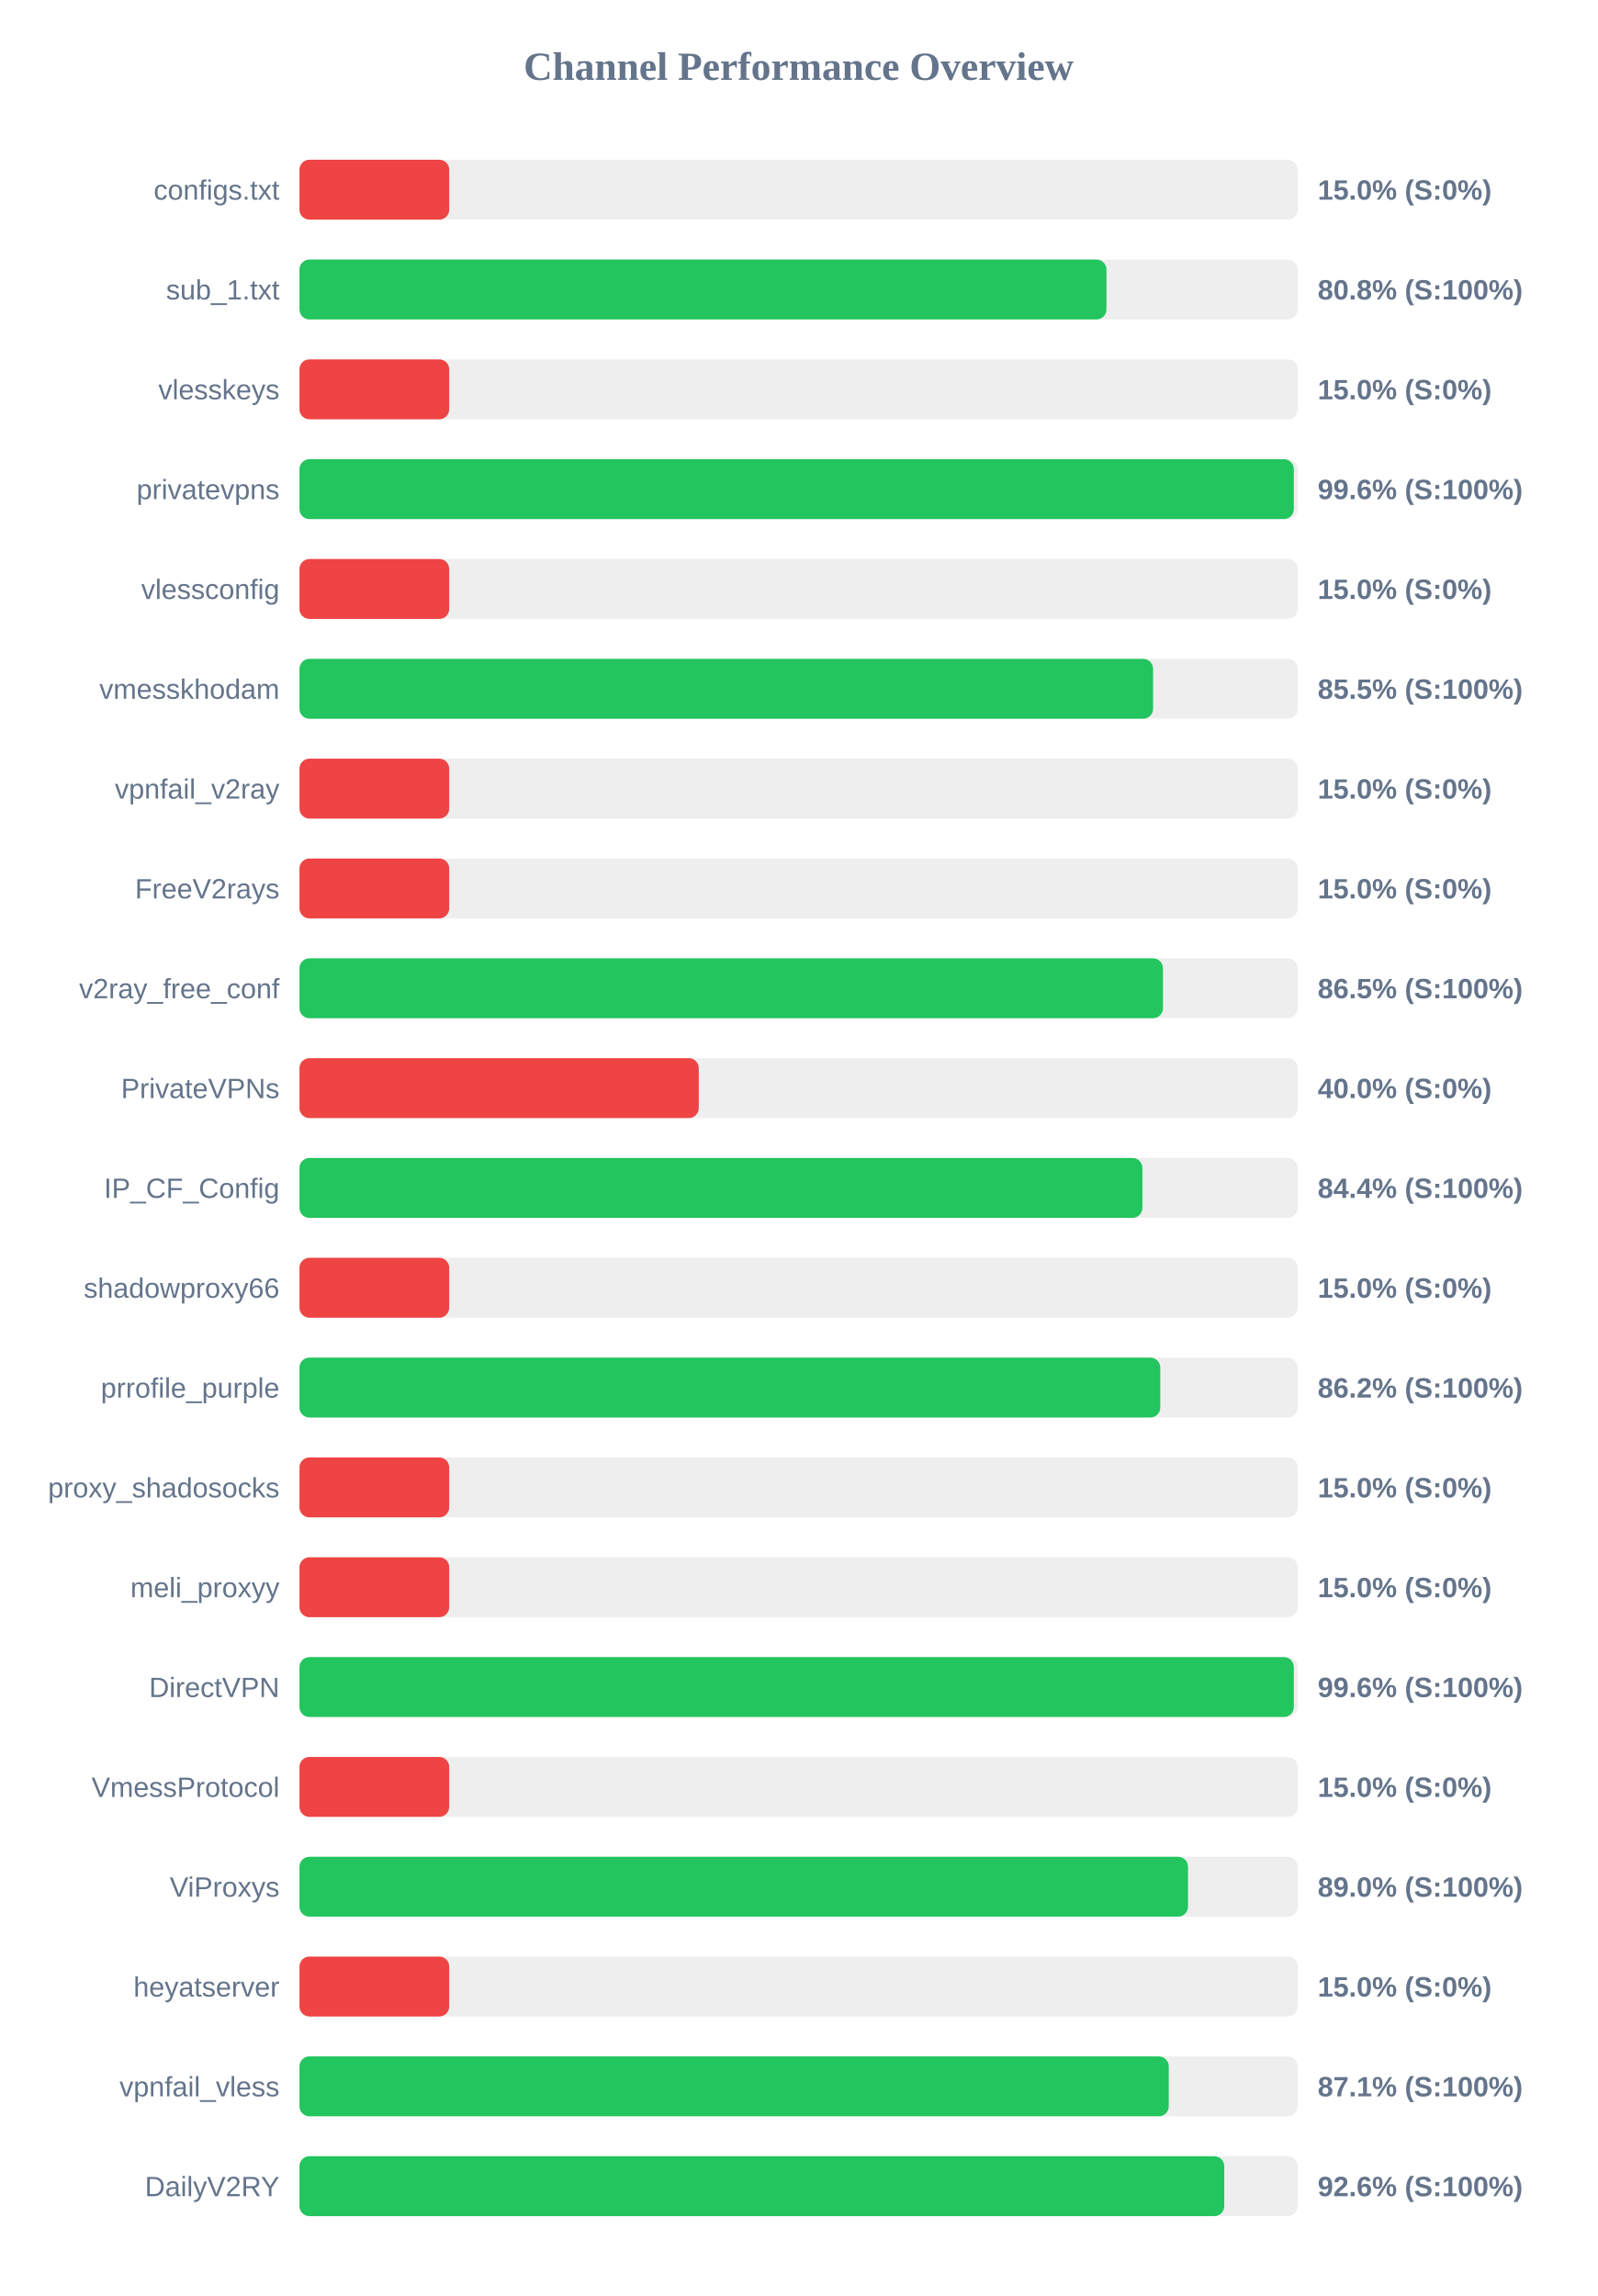
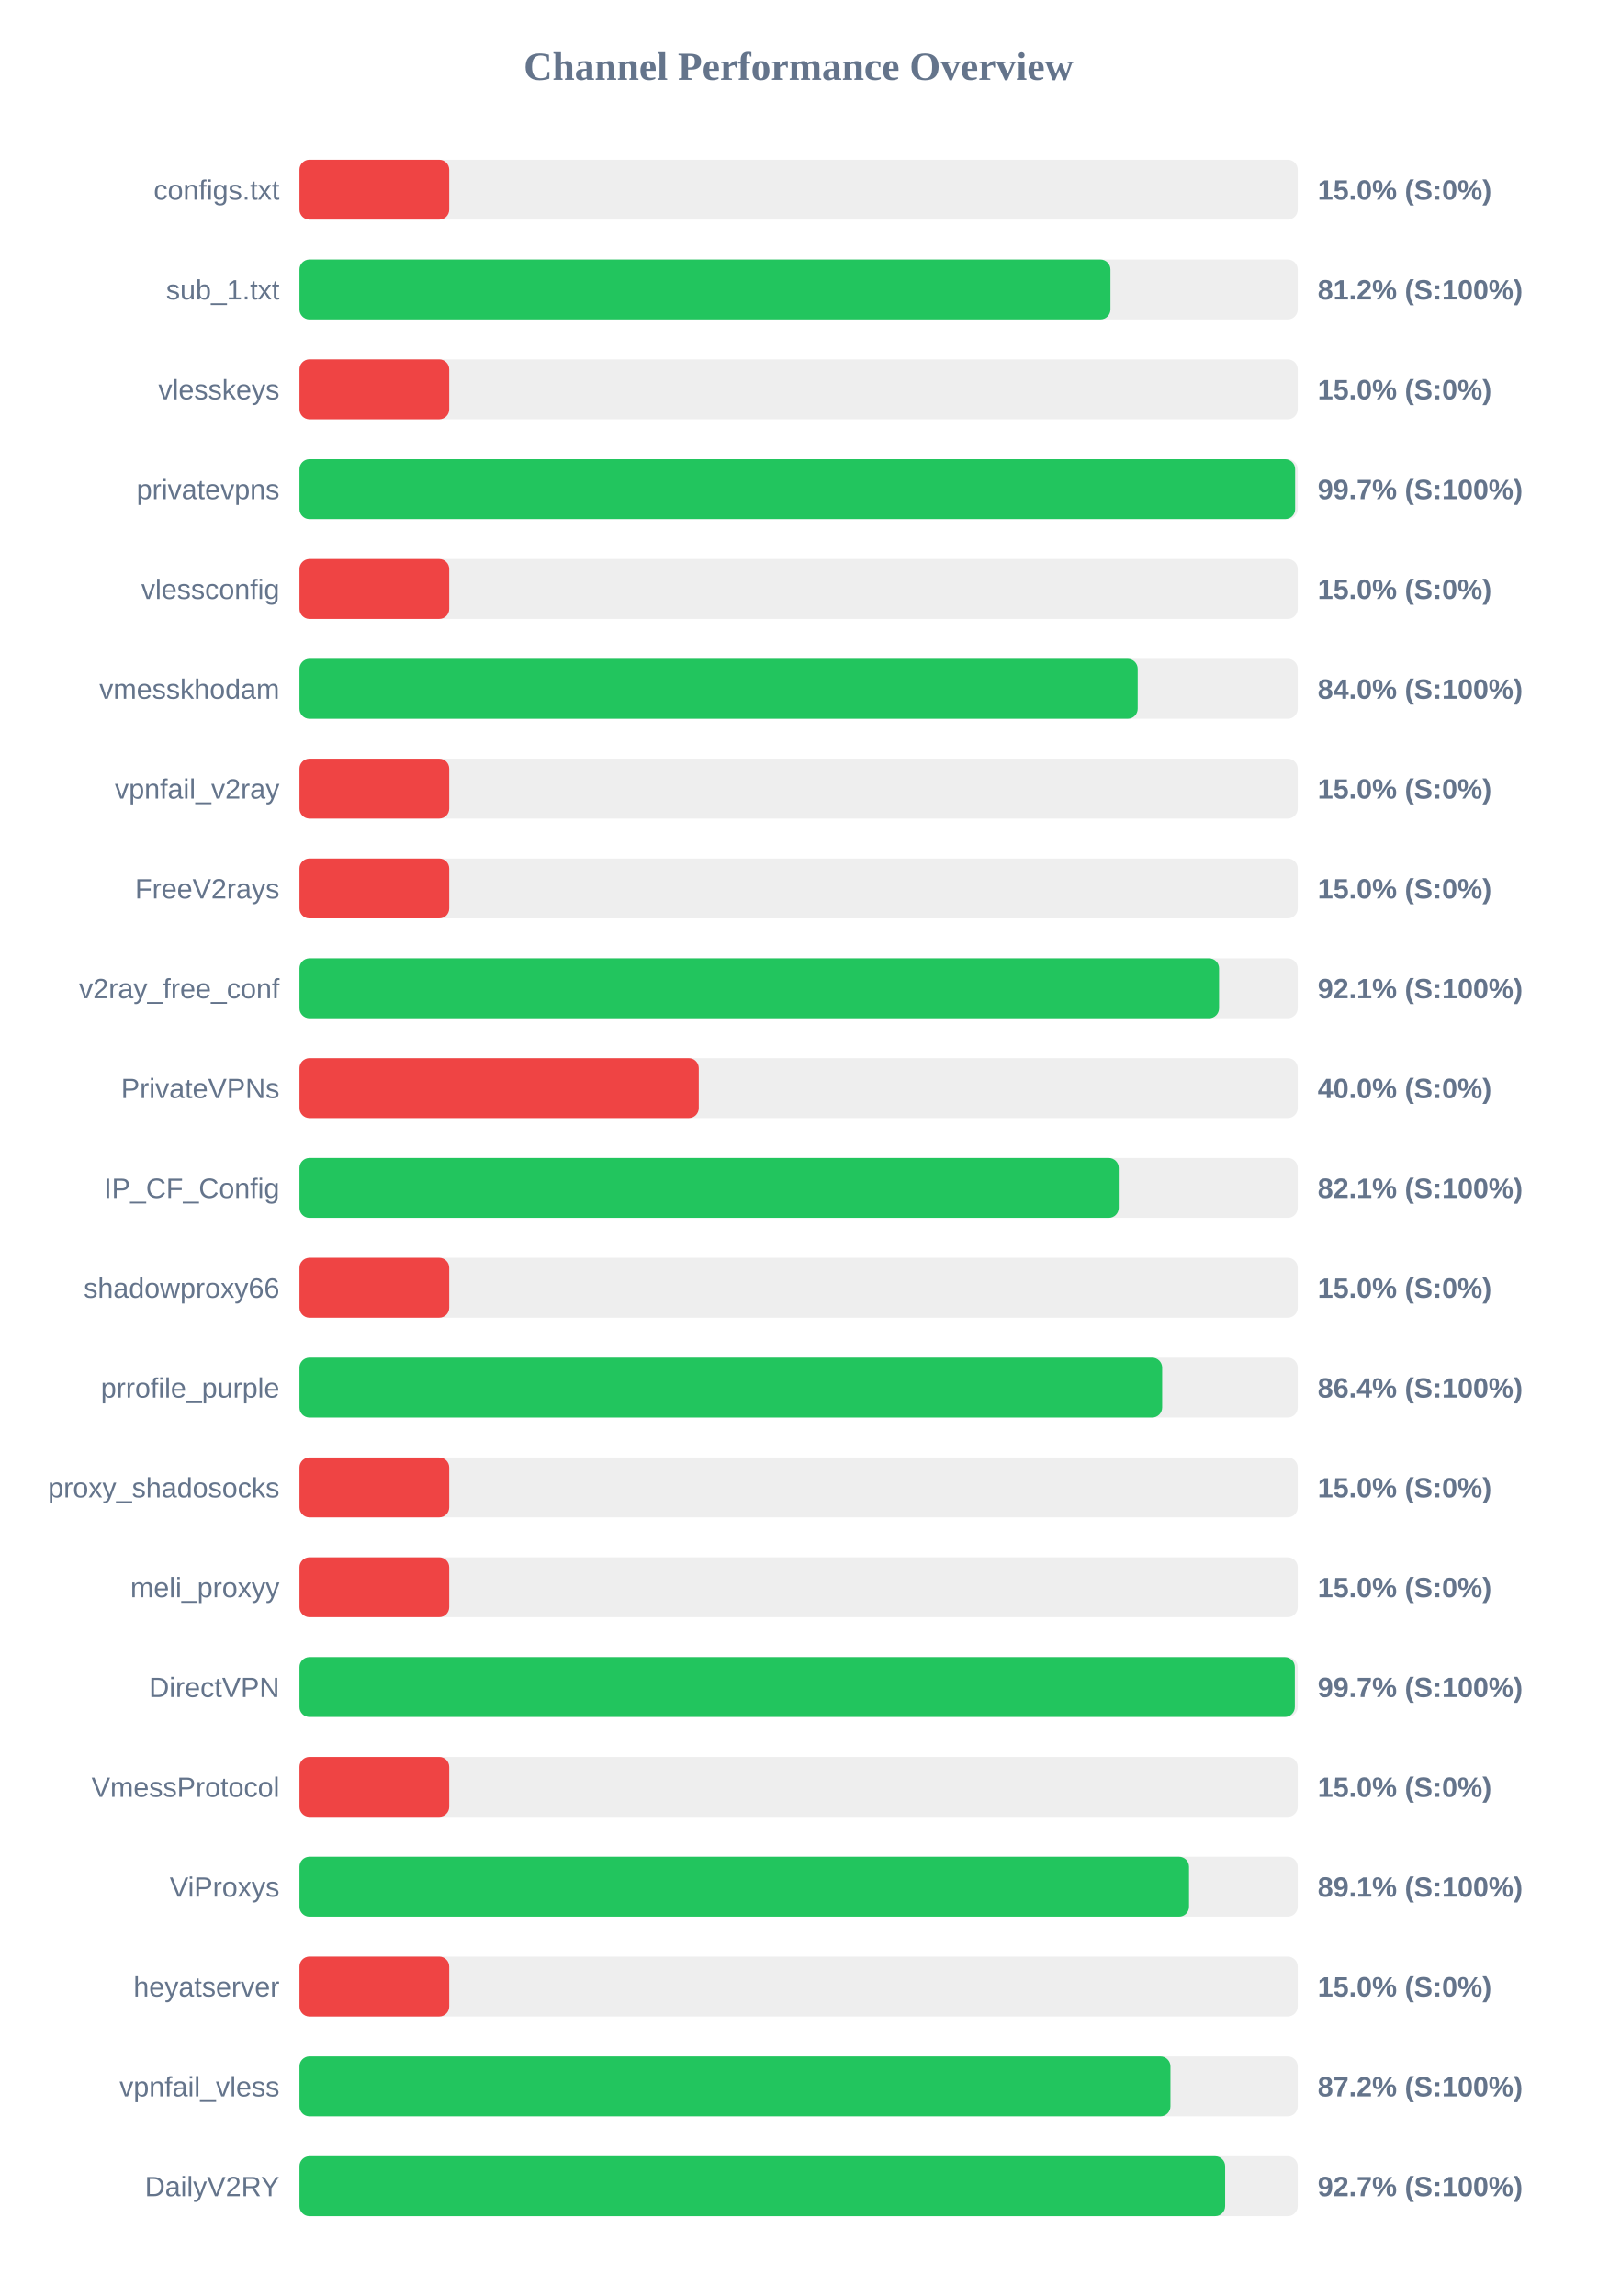
<svg xmlns="http://www.w3.org/2000/svg" width="800" height="1150" version="1.1">
  <style>
        .row { font: 14px Arial; fill: #64748b; }
        .score { font: bold 14px Arial; fill: #64748b; }
    </style>
  <text x="400" y="40" text-anchor="middle" font-size="20px" font-weight="bold" fill="#64748b">Channel Performance Overview</text>
  <rect x="150" y="80" width="500" height="30" fill="#eee" rx="5" />
  <rect x="150" y="80" width="75.0" height="30" fill="#ef4444" rx="5" />
  <text x="140" y="100" text-anchor="end" class="row">configs.txt</text>
  <text x="660" y="100" text-anchor="start" class="score">15.0% (S:0%)</text>
  <rect x="150" y="130" width="500" height="30" fill="#eee" rx="5" />
-   <rect x="150" y="130" width="404.2" height="30" fill="#22c55e" rx="5" />
+   <rect x="150" y="130" width="406.2" height="30" fill="#22c55e" rx="5" />
  <text x="140" y="150" text-anchor="end" class="row">sub_1.txt</text>
-   <text x="660" y="150" text-anchor="start" class="score">80.8% (S:100%)</text>
+   <text x="660" y="150" text-anchor="start" class="score">81.2% (S:100%)</text>
  <rect x="150" y="180" width="500" height="30" fill="#eee" rx="5" />
  <rect x="150" y="180" width="75.0" height="30" fill="#ef4444" rx="5" />
  <text x="140" y="200" text-anchor="end" class="row">vlesskeys</text>
  <text x="660" y="200" text-anchor="start" class="score">15.0% (S:0%)</text>
  <rect x="150" y="230" width="500" height="30" fill="#eee" rx="5" />
-   <rect x="150" y="230" width="498.05" height="30" fill="#22c55e" rx="5" />
+   <rect x="150" y="230" width="498.7" height="30" fill="#22c55e" rx="5" />
  <text x="140" y="250" text-anchor="end" class="row">privatevpns</text>
-   <text x="660" y="250" text-anchor="start" class="score">99.6% (S:100%)</text>
+   <text x="660" y="250" text-anchor="start" class="score">99.7% (S:100%)</text>
  <rect x="150" y="280" width="500" height="30" fill="#eee" rx="5" />
  <rect x="150" y="280" width="75.0" height="30" fill="#ef4444" rx="5" />
  <text x="140" y="300" text-anchor="end" class="row">vlessconfig</text>
  <text x="660" y="300" text-anchor="start" class="score">15.0% (S:0%)</text>
  <rect x="150" y="330" width="500" height="30" fill="#eee" rx="5" />
-   <rect x="150" y="330" width="427.55" height="30" fill="#22c55e" rx="5" />
+   <rect x="150" y="330" width="419.85" height="30" fill="#22c55e" rx="5" />
  <text x="140" y="350" text-anchor="end" class="row">vmesskhodam</text>
-   <text x="660" y="350" text-anchor="start" class="score">85.5% (S:100%)</text>
+   <text x="660" y="350" text-anchor="start" class="score">84.0% (S:100%)</text>
  <rect x="150" y="380" width="500" height="30" fill="#eee" rx="5" />
  <rect x="150" y="380" width="75.0" height="30" fill="#ef4444" rx="5" />
  <text x="140" y="400" text-anchor="end" class="row">vpnfail_v2ray</text>
  <text x="660" y="400" text-anchor="start" class="score">15.0% (S:0%)</text>
  <rect x="150" y="430" width="500" height="30" fill="#eee" rx="5" />
  <rect x="150" y="430" width="75.0" height="30" fill="#ef4444" rx="5" />
  <text x="140" y="450" text-anchor="end" class="row">FreeV2rays</text>
  <text x="660" y="450" text-anchor="start" class="score">15.0% (S:0%)</text>
  <rect x="150" y="480" width="500" height="30" fill="#eee" rx="5" />
-   <rect x="150" y="480" width="432.5" height="30" fill="#22c55e" rx="5" />
+   <rect x="150" y="480" width="460.6" height="30" fill="#22c55e" rx="5" />
  <text x="140" y="500" text-anchor="end" class="row">v2ray_free_conf</text>
-   <text x="660" y="500" text-anchor="start" class="score">86.5% (S:100%)</text>
+   <text x="660" y="500" text-anchor="start" class="score">92.1% (S:100%)</text>
  <rect x="150" y="530" width="500" height="30" fill="#eee" rx="5" />
  <rect x="150" y="530" width="200.0" height="30" fill="#ef4444" rx="5" />
  <text x="140" y="550" text-anchor="end" class="row">PrivateVPNs</text>
  <text x="660" y="550" text-anchor="start" class="score">40.0% (S:0%)</text>
  <rect x="150" y="580" width="500" height="30" fill="#eee" rx="5" />
-   <rect x="150" y="580" width="422.2" height="30" fill="#22c55e" rx="5" />
+   <rect x="150" y="580" width="410.35" height="30" fill="#22c55e" rx="5" />
  <text x="140" y="600" text-anchor="end" class="row">IP_CF_Config</text>
-   <text x="660" y="600" text-anchor="start" class="score">84.4% (S:100%)</text>
+   <text x="660" y="600" text-anchor="start" class="score">82.1% (S:100%)</text>
  <rect x="150" y="630" width="500" height="30" fill="#eee" rx="5" />
  <rect x="150" y="630" width="75.0" height="30" fill="#ef4444" rx="5" />
  <text x="140" y="650" text-anchor="end" class="row">shadowproxy66</text>
  <text x="660" y="650" text-anchor="start" class="score">15.0% (S:0%)</text>
  <rect x="150" y="680" width="500" height="30" fill="#eee" rx="5" />
-   <rect x="150" y="680" width="431.15" height="30" fill="#22c55e" rx="5" />
+   <rect x="150" y="680" width="432.1" height="30" fill="#22c55e" rx="5" />
  <text x="140" y="700" text-anchor="end" class="row">prrofile_purple</text>
-   <text x="660" y="700" text-anchor="start" class="score">86.2% (S:100%)</text>
+   <text x="660" y="700" text-anchor="start" class="score">86.4% (S:100%)</text>
  <rect x="150" y="730" width="500" height="30" fill="#eee" rx="5" />
  <rect x="150" y="730" width="75.0" height="30" fill="#ef4444" rx="5" />
  <text x="140" y="750" text-anchor="end" class="row">proxy_shadosocks</text>
  <text x="660" y="750" text-anchor="start" class="score">15.0% (S:0%)</text>
  <rect x="150" y="780" width="500" height="30" fill="#eee" rx="5" />
  <rect x="150" y="780" width="75.0" height="30" fill="#ef4444" rx="5" />
  <text x="140" y="800" text-anchor="end" class="row">meli_proxyy</text>
  <text x="660" y="800" text-anchor="start" class="score">15.0% (S:0%)</text>
  <rect x="150" y="830" width="500" height="30" fill="#eee" rx="5" />
-   <rect x="150" y="830" width="498.05" height="30" fill="#22c55e" rx="5" />
+   <rect x="150" y="830" width="498.55" height="30" fill="#22c55e" rx="5" />
  <text x="140" y="850" text-anchor="end" class="row">DirectVPN</text>
-   <text x="660" y="850" text-anchor="start" class="score">99.6% (S:100%)</text>
+   <text x="660" y="850" text-anchor="start" class="score">99.7% (S:100%)</text>
  <rect x="150" y="880" width="500" height="30" fill="#eee" rx="5" />
  <rect x="150" y="880" width="75.0" height="30" fill="#ef4444" rx="5" />
  <text x="140" y="900" text-anchor="end" class="row">VmessProtocol</text>
  <text x="660" y="900" text-anchor="start" class="score">15.0% (S:0%)</text>
  <rect x="150" y="930" width="500" height="30" fill="#eee" rx="5" />
-   <rect x="150" y="930" width="445.05" height="30" fill="#22c55e" rx="5" />
+   <rect x="150" y="930" width="445.55" height="30" fill="#22c55e" rx="5" />
  <text x="140" y="950" text-anchor="end" class="row">ViProxys</text>
-   <text x="660" y="950" text-anchor="start" class="score">89.0% (S:100%)</text>
+   <text x="660" y="950" text-anchor="start" class="score">89.1% (S:100%)</text>
  <rect x="150" y="980" width="500" height="30" fill="#eee" rx="5" />
  <rect x="150" y="980" width="75.0" height="30" fill="#ef4444" rx="5" />
  <text x="140" y="1000" text-anchor="end" class="row">heyatserver</text>
  <text x="660" y="1000" text-anchor="start" class="score">15.0% (S:0%)</text>
  <rect x="150" y="1030" width="500" height="30" fill="#eee" rx="5" />
-   <rect x="150" y="1030" width="435.4" height="30" fill="#22c55e" rx="5" />
+   <rect x="150" y="1030" width="436.25" height="30" fill="#22c55e" rx="5" />
  <text x="140" y="1050" text-anchor="end" class="row">vpnfail_vless</text>
-   <text x="660" y="1050" text-anchor="start" class="score">87.1% (S:100%)</text>
+   <text x="660" y="1050" text-anchor="start" class="score">87.2% (S:100%)</text>
  <rect x="150" y="1080" width="500" height="30" fill="#eee" rx="5" />
-   <rect x="150" y="1080" width="463.2" height="30" fill="#22c55e" rx="5" />
+   <rect x="150" y="1080" width="463.65" height="30" fill="#22c55e" rx="5" />
  <text x="140" y="1100" text-anchor="end" class="row">DailyV2RY</text>
-   <text x="660" y="1100" text-anchor="start" class="score">92.6% (S:100%)</text>
+   <text x="660" y="1100" text-anchor="start" class="score">92.7% (S:100%)</text>
</svg>
